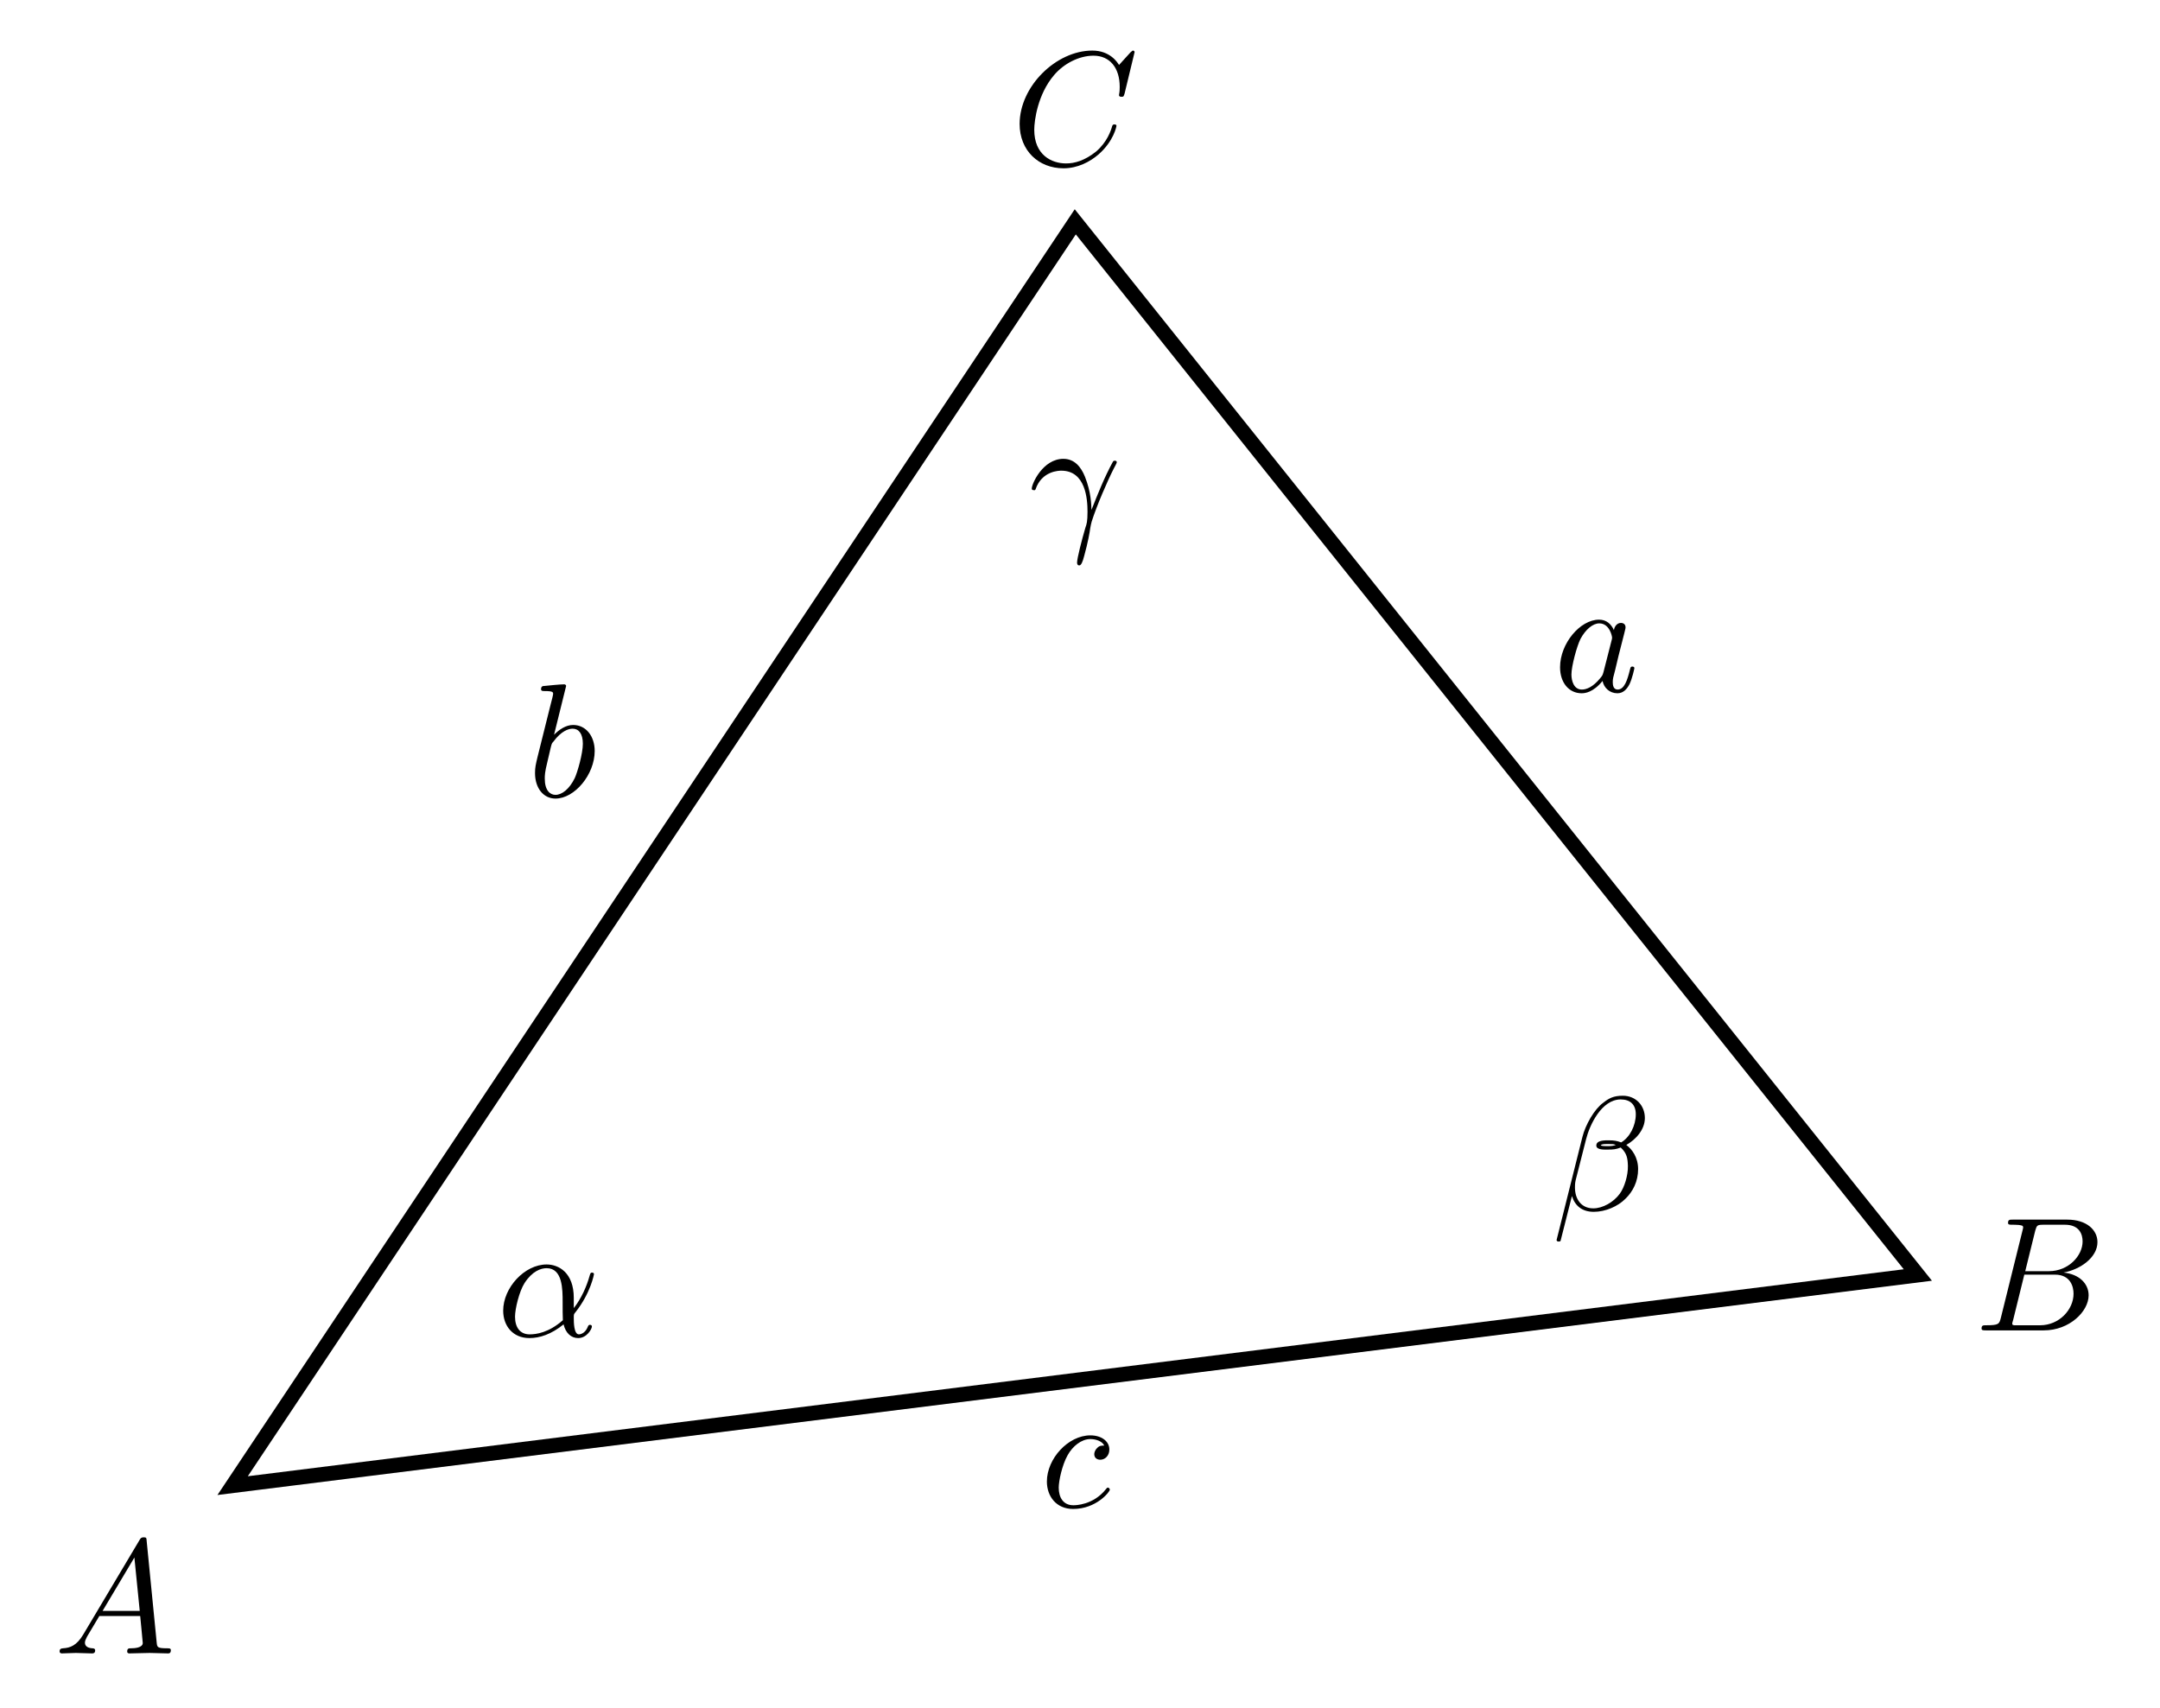
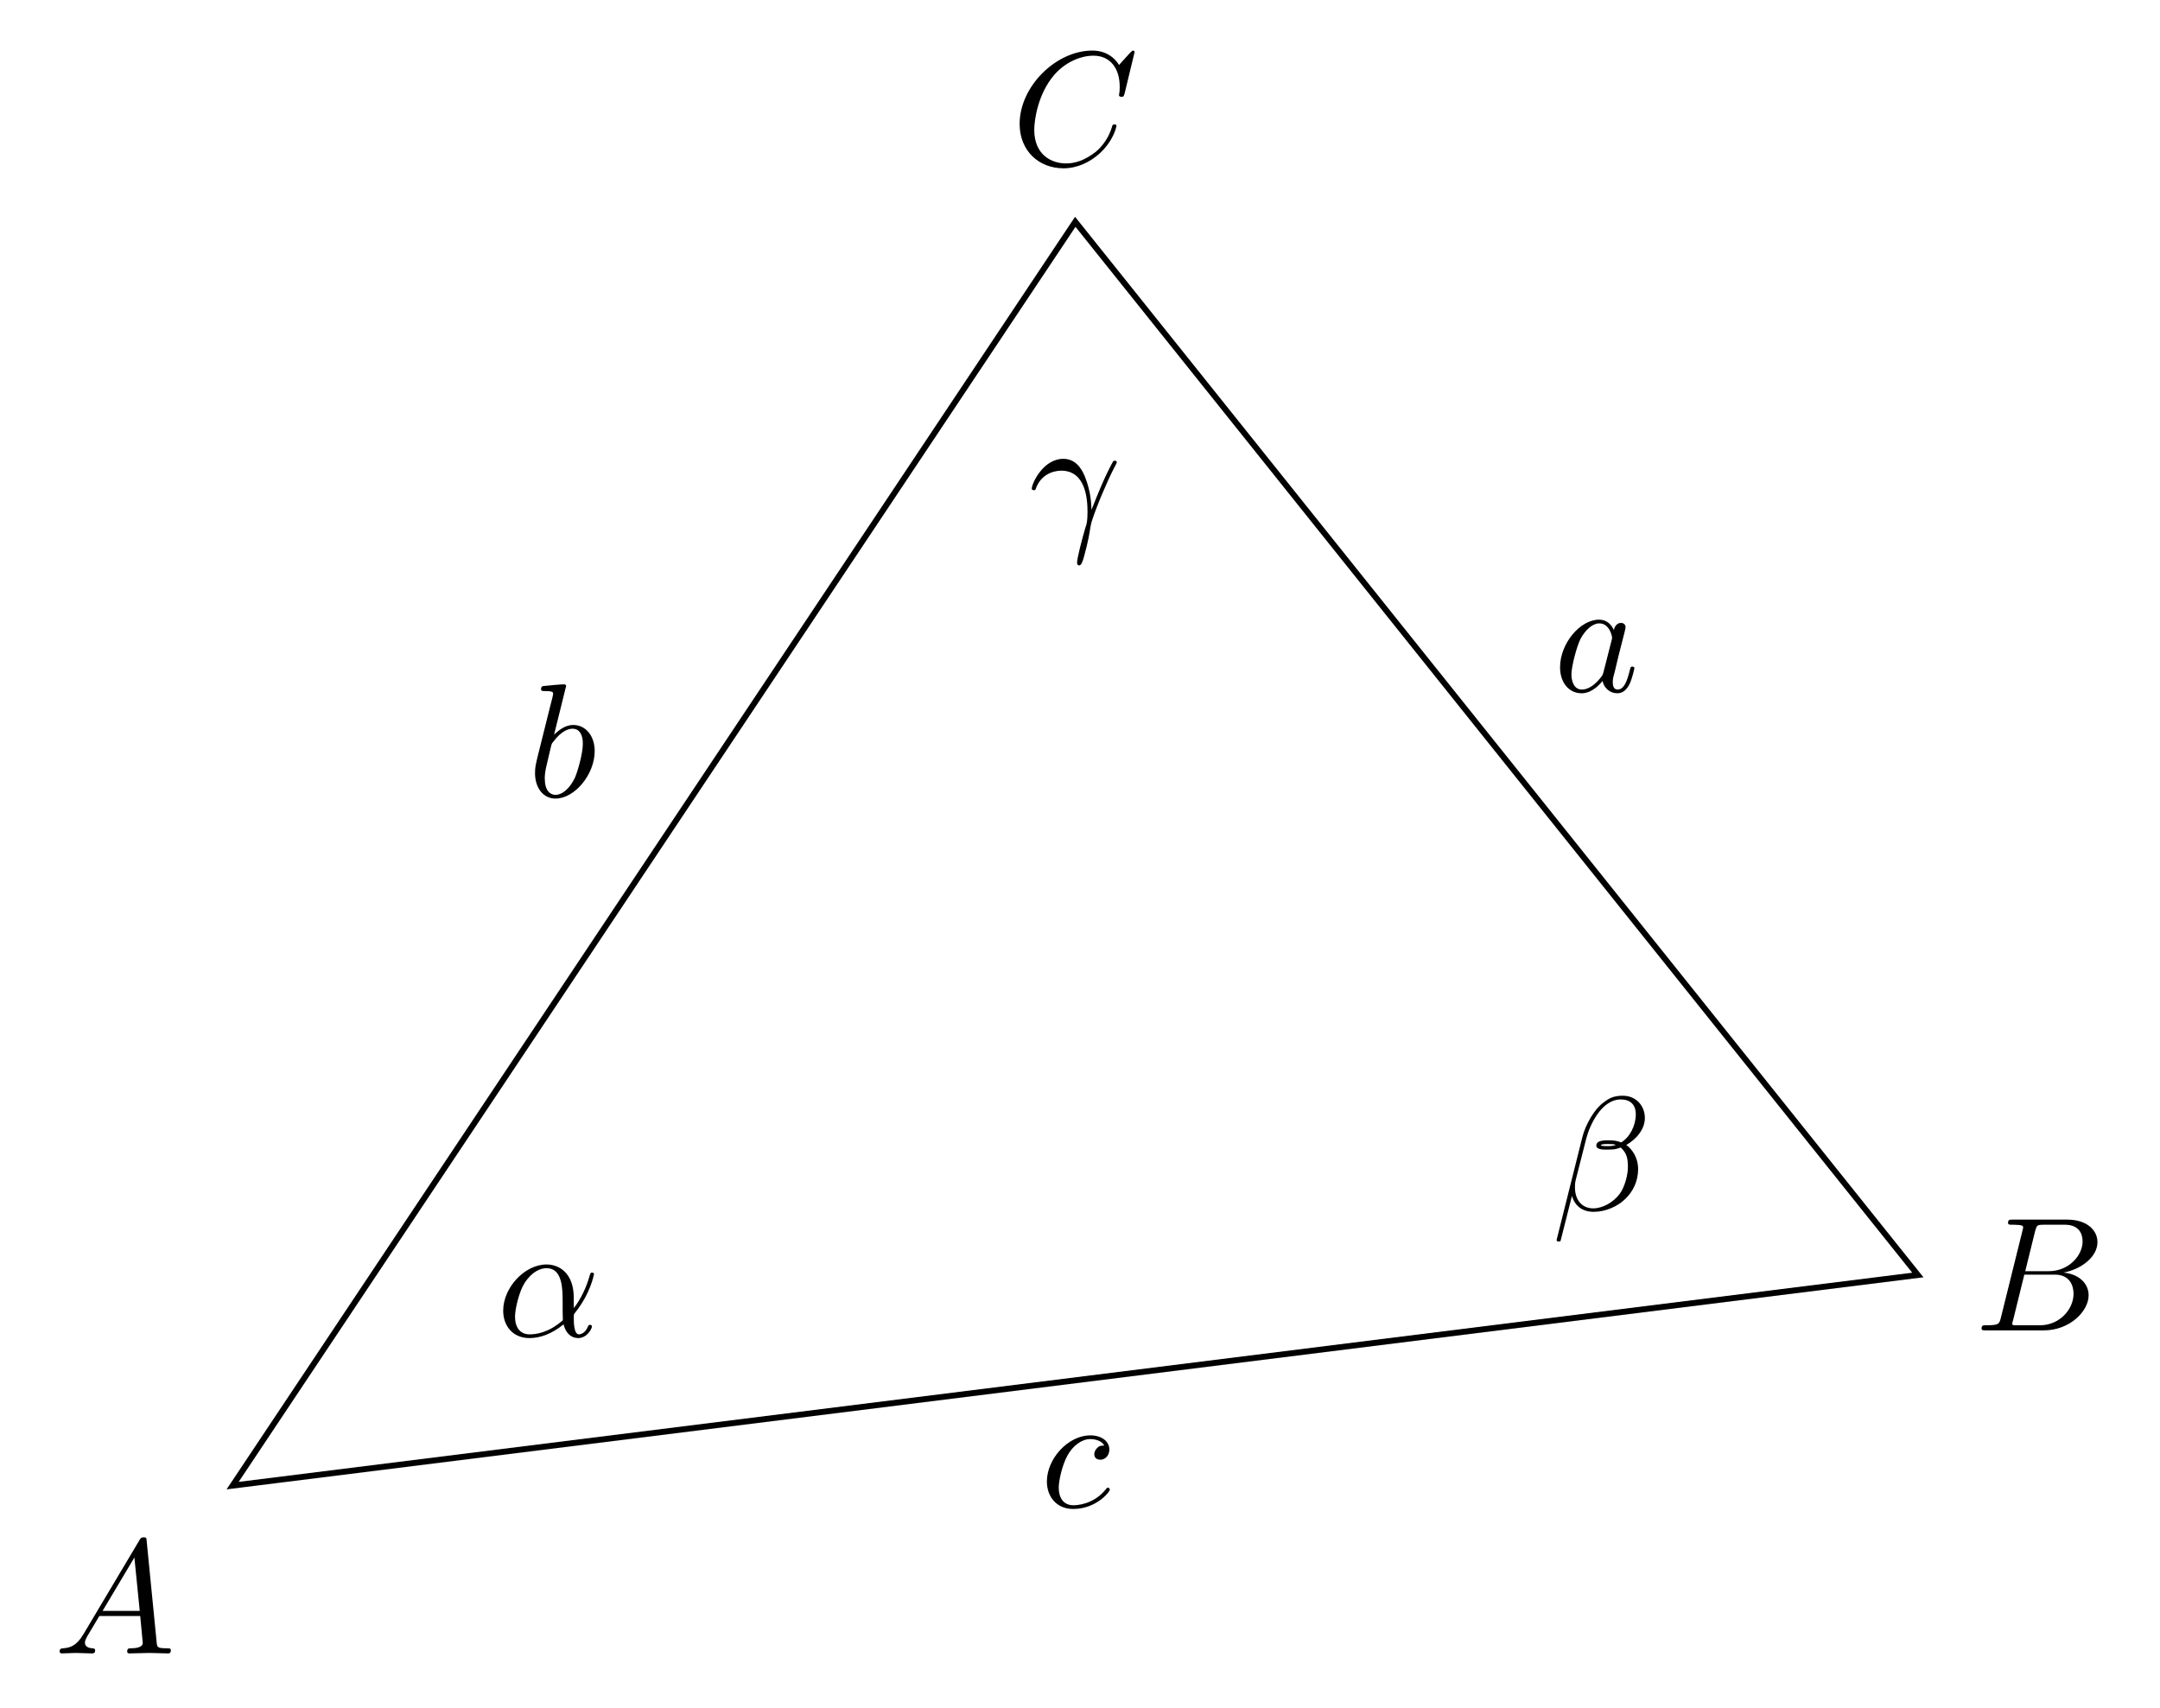
<svg xmlns="http://www.w3.org/2000/svg" xmlns:xlink="http://www.w3.org/1999/xlink" width="145.332pt" height="114.891pt" viewBox="0 0 145.332 114.891" version="1.1">
  <defs>
    <g>
      <symbol overflow="visible" id="glyph0-0">
        <path style="stroke:none;" d="" />
      </symbol>
      <symbol overflow="visible" id="glyph0-1">
-         <path style="stroke:none;" d="M 1.953 -1.25 C 1.516 -0.531 1.094 -0.375 0.609 -0.344 C 0.484 -0.328 0.375 -0.328 0.375 -0.125 C 0.375 -0.047 0.438 0 0.531 0 C 0.812 0 1.156 -0.031 1.469 -0.031 C 1.828 -0.031 2.203 0 2.547 0 C 2.625 0 2.766 0 2.766 -0.203 C 2.766 -0.328 2.656 -0.344 2.578 -0.344 C 2.328 -0.359 2.078 -0.453 2.078 -0.719 C 2.078 -0.844 2.141 -0.969 2.219 -1.125 L 3.047 -2.516 L 5.797 -2.516 C 5.812 -2.297 5.969 -0.812 5.969 -0.703 C 5.969 -0.375 5.406 -0.344 5.188 -0.344 C 5.031 -0.344 4.922 -0.344 4.922 -0.125 C 4.922 0 5.047 0 5.078 0 C 5.516 0 5.984 -0.031 6.438 -0.031 C 6.703 -0.031 7.391 0 7.672 0 C 7.734 0 7.859 0 7.859 -0.219 C 7.859 -0.344 7.75 -0.344 7.609 -0.344 C 6.938 -0.344 6.938 -0.422 6.906 -0.734 L 6.234 -7.547 C 6.219 -7.766 6.219 -7.812 6.031 -7.812 C 5.859 -7.812 5.812 -7.734 5.75 -7.625 Z M 3.266 -2.859 L 5.406 -6.453 L 5.766 -2.859 Z " />
+         <path style="stroke:none;" d="M 1.953 -1.25 C 1.516 -0.531 1.094 -0.375 0.609 -0.344 C 0.484 -0.328 0.375 -0.328 0.375 -0.125 C 0.375 -0.047 0.438 0 0.531 0 C 0.812 0 1.156 -0.031 1.469 -0.031 C 1.828 -0.031 2.203 0 2.547 0 C 2.625 0 2.766 0 2.766 -0.203 C 2.766 -0.328 2.656 -0.344 2.578 -0.344 C 2.328 -0.359 2.078 -0.453 2.078 -0.719 C 2.078 -0.844 2.141 -0.969 2.219 -1.125 L 3.047 -2.516 L 5.797 -2.516 C 5.812 -2.297 5.969 -0.812 5.969 -0.703 C 5.969 -0.375 5.406 -0.344 5.188 -0.344 C 5.031 -0.344 4.922 -0.344 4.922 -0.125 C 4.922 0 5.047 0 5.078 0 C 5.516 0 5.984 -0.031 6.438 -0.031 C 6.703 -0.031 7.391 0 7.672 0 C 7.734 0 7.859 0 7.859 -0.219 C 7.859 -0.344 7.75 -0.344 7.609 -0.344 C 6.938 -0.344 6.938 -0.422 6.906 -0.734 L 6.234 -7.547 C 6.219 -7.766 6.219 -7.812 6.031 -7.812 C 5.859 -7.812 5.812 -7.734 5.75 -7.625 Z M 3.266 -2.859 L 5.406 -6.453 L 5.766 -2.859 Z M 3.266 -2.859 " />
      </symbol>
      <symbol overflow="visible" id="glyph0-2">
-         <path style="stroke:none;" d="M 1.75 -0.844 C 1.641 -0.422 1.609 -0.344 0.75 -0.344 C 0.562 -0.344 0.453 -0.344 0.453 -0.125 C 0.453 0 0.562 0 0.75 0 L 4.641 0 C 6.375 0 7.656 -1.281 7.656 -2.359 C 7.656 -3.141 7.031 -3.781 5.969 -3.891 C 7.094 -4.094 8.25 -4.906 8.25 -5.938 C 8.25 -6.75 7.531 -7.453 6.219 -7.453 L 2.547 -7.453 C 2.344 -7.453 2.234 -7.453 2.234 -7.234 C 2.234 -7.109 2.328 -7.109 2.547 -7.109 C 2.562 -7.109 2.766 -7.109 2.953 -7.094 C 3.156 -7.062 3.25 -7.062 3.25 -6.922 C 3.25 -6.875 3.234 -6.844 3.203 -6.703 Z M 3.391 -3.984 L 4.062 -6.703 C 4.172 -7.078 4.188 -7.109 4.656 -7.109 L 6.062 -7.109 C 7.031 -7.109 7.25 -6.469 7.25 -5.984 C 7.25 -5.031 6.312 -3.984 4.984 -3.984 Z M 2.906 -0.344 C 2.75 -0.344 2.719 -0.344 2.656 -0.344 C 2.547 -0.359 2.516 -0.375 2.516 -0.453 C 2.516 -0.484 2.516 -0.516 2.578 -0.703 L 3.328 -3.75 L 5.391 -3.75 C 6.438 -3.75 6.641 -2.938 6.641 -2.469 C 6.641 -1.391 5.672 -0.344 4.391 -0.344 Z " />
+         <path style="stroke:none;" d="M 1.75 -0.844 C 1.641 -0.422 1.609 -0.344 0.75 -0.344 C 0.562 -0.344 0.453 -0.344 0.453 -0.125 C 0.453 0 0.562 0 0.75 0 L 4.641 0 C 6.375 0 7.656 -1.281 7.656 -2.359 C 7.656 -3.141 7.031 -3.781 5.969 -3.891 C 7.094 -4.094 8.25 -4.906 8.25 -5.938 C 8.25 -6.75 7.531 -7.453 6.219 -7.453 L 2.547 -7.453 C 2.344 -7.453 2.234 -7.453 2.234 -7.234 C 2.234 -7.109 2.328 -7.109 2.547 -7.109 C 2.562 -7.109 2.766 -7.109 2.953 -7.094 C 3.156 -7.062 3.25 -7.062 3.25 -6.922 C 3.25 -6.875 3.234 -6.844 3.203 -6.703 Z M 3.391 -3.984 L 4.062 -6.703 C 4.172 -7.078 4.188 -7.109 4.656 -7.109 L 6.062 -7.109 C 7.031 -7.109 7.25 -6.469 7.25 -5.984 C 7.25 -5.031 6.312 -3.984 4.984 -3.984 Z M 2.906 -0.344 C 2.75 -0.344 2.719 -0.344 2.656 -0.344 C 2.547 -0.359 2.516 -0.375 2.516 -0.453 C 2.516 -0.484 2.516 -0.516 2.578 -0.703 L 3.328 -3.75 L 5.391 -3.75 C 6.438 -3.75 6.641 -2.938 6.641 -2.469 C 6.641 -1.391 5.672 -0.344 4.391 -0.344 Z M 2.906 -0.344 " />
      </symbol>
      <symbol overflow="visible" id="glyph0-3">
-         <path style="stroke:none;" d="M 8.281 -7.578 C 8.281 -7.609 8.266 -7.688 8.172 -7.688 C 8.141 -7.688 8.125 -7.672 8 -7.562 L 7.234 -6.719 C 7.141 -6.875 6.641 -7.688 5.438 -7.688 C 3 -7.688 0.547 -5.281 0.547 -2.75 C 0.547 -0.953 1.828 0.234 3.5 0.234 C 4.453 0.234 5.281 -0.203 5.859 -0.703 C 6.875 -1.594 7.062 -2.578 7.062 -2.625 C 7.062 -2.719 6.953 -2.719 6.922 -2.719 C 6.859 -2.719 6.812 -2.703 6.781 -2.625 C 6.688 -2.297 6.438 -1.531 5.688 -0.891 C 4.922 -0.281 4.25 -0.094 3.672 -0.094 C 2.688 -0.094 1.531 -0.672 1.531 -2.359 C 1.531 -2.984 1.766 -4.75 2.859 -6.031 C 3.516 -6.812 4.547 -7.344 5.516 -7.344 C 6.625 -7.344 7.281 -6.516 7.281 -5.25 C 7.281 -4.812 7.234 -4.797 7.234 -4.688 C 7.234 -4.578 7.359 -4.578 7.406 -4.578 C 7.547 -4.578 7.547 -4.609 7.609 -4.797 Z " />
+         <path style="stroke:none;" d="M 8.281 -7.578 C 8.281 -7.609 8.266 -7.688 8.172 -7.688 C 8.141 -7.688 8.125 -7.672 8 -7.562 L 7.234 -6.719 C 7.141 -6.875 6.641 -7.688 5.438 -7.688 C 3 -7.688 0.547 -5.281 0.547 -2.75 C 0.547 -0.953 1.828 0.234 3.5 0.234 C 4.453 0.234 5.281 -0.203 5.859 -0.703 C 6.875 -1.594 7.062 -2.578 7.062 -2.625 C 7.062 -2.719 6.953 -2.719 6.922 -2.719 C 6.859 -2.719 6.812 -2.703 6.781 -2.625 C 6.688 -2.297 6.438 -1.531 5.688 -0.891 C 4.922 -0.281 4.25 -0.094 3.672 -0.094 C 2.688 -0.094 1.531 -0.672 1.531 -2.359 C 1.531 -2.984 1.766 -4.75 2.859 -6.031 C 3.516 -6.812 4.547 -7.344 5.516 -7.344 C 6.625 -7.344 7.281 -6.516 7.281 -5.25 C 7.281 -4.812 7.234 -4.797 7.234 -4.688 C 7.234 -4.578 7.359 -4.578 7.406 -4.578 C 7.547 -4.578 7.547 -4.609 7.609 -4.797 Z M 8.281 -7.578 " />
      </symbol>
      <symbol overflow="visible" id="glyph0-4">
-         <path style="stroke:none;" d="M 5.203 -2.578 C 5.203 -4.281 4.188 -4.828 3.375 -4.828 C 1.891 -4.828 0.453 -3.266 0.453 -1.719 C 0.453 -0.703 1.094 0.125 2.219 0.125 C 2.906 0.125 3.688 -0.125 4.516 -0.797 C 4.656 -0.219 5.016 0.125 5.5 0.125 C 6.078 0.125 6.422 -0.484 6.422 -0.656 C 6.422 -0.734 6.359 -0.766 6.297 -0.766 C 6.219 -0.766 6.188 -0.734 6.156 -0.656 C 5.953 -0.125 5.562 -0.125 5.547 -0.125 C 5.203 -0.125 5.203 -0.969 5.203 -1.234 C 5.203 -1.469 5.203 -1.484 5.312 -1.609 C 6.344 -2.906 6.562 -4.172 6.562 -4.172 C 6.562 -4.203 6.547 -4.281 6.438 -4.281 C 6.328 -4.281 6.328 -4.25 6.266 -4.062 C 6.078 -3.375 5.719 -2.547 5.203 -1.891 Z M 4.469 -1.078 C 3.516 -0.234 2.672 -0.125 2.234 -0.125 C 1.578 -0.125 1.25 -0.609 1.25 -1.312 C 1.25 -1.844 1.531 -3.016 1.891 -3.578 C 2.406 -4.375 2.984 -4.578 3.375 -4.578 C 4.453 -4.578 4.453 -3.156 4.453 -2.297 C 4.453 -1.891 4.453 -1.266 4.469 -1.078 Z " />
+         <path style="stroke:none;" d="M 5.203 -2.578 C 5.203 -4.281 4.188 -4.828 3.375 -4.828 C 1.891 -4.828 0.453 -3.266 0.453 -1.719 C 0.453 -0.703 1.094 0.125 2.219 0.125 C 2.906 0.125 3.688 -0.125 4.516 -0.797 C 4.656 -0.219 5.016 0.125 5.5 0.125 C 6.078 0.125 6.422 -0.484 6.422 -0.656 C 6.422 -0.734 6.359 -0.766 6.297 -0.766 C 6.219 -0.766 6.188 -0.734 6.156 -0.656 C 5.953 -0.125 5.562 -0.125 5.547 -0.125 C 5.203 -0.125 5.203 -0.969 5.203 -1.234 C 5.203 -1.469 5.203 -1.484 5.312 -1.609 C 6.344 -2.906 6.562 -4.172 6.562 -4.172 C 6.562 -4.203 6.547 -4.281 6.438 -4.281 C 6.328 -4.281 6.328 -4.25 6.266 -4.062 C 6.078 -3.375 5.719 -2.547 5.203 -1.891 Z M 4.469 -1.078 C 3.516 -0.234 2.672 -0.125 2.234 -0.125 C 1.578 -0.125 1.25 -0.609 1.25 -1.312 C 1.25 -1.844 1.531 -3.016 1.891 -3.578 C 2.406 -4.375 2.984 -4.578 3.375 -4.578 C 4.453 -4.578 4.453 -3.156 4.453 -2.297 C 4.453 -1.891 4.453 -1.266 4.469 -1.078 Z M 4.469 -1.078 " />
      </symbol>
      <symbol overflow="visible" id="glyph0-5">
-         <path style="stroke:none;" d="M 4.062 -4.125 C 3.875 -4.531 3.562 -4.828 3.062 -4.828 C 1.781 -4.828 0.438 -3.219 0.438 -1.625 C 0.438 -0.594 1.031 0.125 1.891 0.125 C 2.109 0.125 2.656 0.078 3.297 -0.703 C 3.391 -0.234 3.781 0.125 4.297 0.125 C 4.672 0.125 4.922 -0.125 5.109 -0.484 C 5.297 -0.875 5.438 -1.531 5.438 -1.562 C 5.438 -1.672 5.328 -1.672 5.297 -1.672 C 5.188 -1.672 5.188 -1.625 5.141 -1.469 C 4.969 -0.766 4.766 -0.125 4.312 -0.125 C 4.031 -0.125 3.984 -0.406 3.984 -0.625 C 3.984 -0.859 4.016 -0.953 4.141 -1.422 C 4.25 -1.891 4.281 -2 4.375 -2.406 L 4.766 -3.938 C 4.844 -4.25 4.844 -4.266 4.844 -4.312 C 4.844 -4.5 4.719 -4.609 4.531 -4.609 C 4.266 -4.609 4.094 -4.359 4.062 -4.125 Z M 3.359 -1.297 C 3.297 -1.094 3.297 -1.078 3.141 -0.891 C 2.656 -0.297 2.219 -0.125 1.906 -0.125 C 1.359 -0.125 1.203 -0.719 1.203 -1.141 C 1.203 -1.688 1.562 -3.031 1.812 -3.531 C 2.156 -4.172 2.641 -4.578 3.078 -4.578 C 3.781 -4.578 3.938 -3.688 3.938 -3.625 C 3.938 -3.562 3.922 -3.484 3.906 -3.438 Z " />
+         <path style="stroke:none;" d="M 4.062 -4.125 C 3.875 -4.531 3.562 -4.828 3.062 -4.828 C 1.781 -4.828 0.438 -3.219 0.438 -1.625 C 0.438 -0.594 1.031 0.125 1.891 0.125 C 2.109 0.125 2.656 0.078 3.297 -0.703 C 3.391 -0.234 3.781 0.125 4.297 0.125 C 4.672 0.125 4.922 -0.125 5.109 -0.484 C 5.297 -0.875 5.438 -1.531 5.438 -1.562 C 5.438 -1.672 5.328 -1.672 5.297 -1.672 C 5.188 -1.672 5.188 -1.625 5.141 -1.469 C 4.969 -0.766 4.766 -0.125 4.312 -0.125 C 4.031 -0.125 3.984 -0.406 3.984 -0.625 C 3.984 -0.859 4.016 -0.953 4.141 -1.422 C 4.25 -1.891 4.281 -2 4.375 -2.406 L 4.766 -3.938 C 4.844 -4.25 4.844 -4.266 4.844 -4.312 C 4.844 -4.5 4.719 -4.609 4.531 -4.609 C 4.266 -4.609 4.094 -4.359 4.062 -4.125 Z M 3.359 -1.297 C 3.297 -1.094 3.297 -1.078 3.141 -0.891 C 2.656 -0.297 2.219 -0.125 1.906 -0.125 C 1.359 -0.125 1.203 -0.719 1.203 -1.141 C 1.203 -1.688 1.562 -3.031 1.812 -3.531 C 2.156 -4.172 2.641 -4.578 3.078 -4.578 C 3.781 -4.578 3.938 -3.688 3.938 -3.625 C 3.938 -3.562 3.922 -3.484 3.906 -3.438 Z M 3.359 -1.297 " />
      </symbol>
      <symbol overflow="visible" id="glyph0-6">
-         <path style="stroke:none;" d="M 6.266 -6.203 C 6.266 -7.031 5.672 -7.703 4.781 -7.703 C 4.156 -7.703 3.844 -7.531 3.469 -7.234 C 2.875 -6.812 2.266 -5.75 2.062 -4.922 L 0.328 2 C 0.312 2.047 0.375 2.109 0.453 2.109 C 0.547 2.109 0.578 2.094 0.594 2.062 L 1.359 -0.953 C 1.562 -0.297 2.047 0.109 2.828 0.109 C 3.625 0.109 4.453 -0.266 4.938 -0.75 C 5.469 -1.25 5.812 -1.953 5.812 -2.766 C 5.812 -3.547 5.406 -4.109 5.016 -4.391 C 5.656 -4.75 6.266 -5.422 6.266 -6.203 Z M 4.312 -4.391 C 4.172 -4.344 4.047 -4.312 3.781 -4.312 C 3.625 -4.312 3.406 -4.312 3.297 -4.359 C 3.328 -4.469 3.719 -4.453 3.844 -4.453 C 4.062 -4.453 4.172 -4.453 4.312 -4.391 Z M 5.656 -6.453 C 5.656 -5.688 5.25 -4.906 4.672 -4.562 C 4.391 -4.672 4.172 -4.703 3.844 -4.703 C 3.609 -4.703 3 -4.719 3 -4.359 C 2.984 -4.047 3.562 -4.078 3.75 -4.078 C 4.156 -4.078 4.312 -4.094 4.641 -4.219 C 5.062 -3.828 5.109 -3.484 5.125 -2.984 C 5.141 -2.359 4.891 -1.531 4.578 -1.109 C 4.156 -0.531 3.422 -0.125 2.797 -0.125 C 1.969 -0.125 1.562 -0.766 1.562 -1.531 C 1.562 -1.641 1.562 -1.812 1.609 -2.016 L 2.312 -4.781 C 2.547 -5.719 3.344 -7.453 4.641 -7.453 C 5.281 -7.453 5.656 -7.109 5.656 -6.453 Z " />
+         <path style="stroke:none;" d="M 6.266 -6.203 C 6.266 -7.031 5.672 -7.703 4.781 -7.703 C 4.156 -7.703 3.844 -7.531 3.469 -7.234 C 2.875 -6.812 2.266 -5.75 2.062 -4.922 L 0.328 2 C 0.312 2.047 0.375 2.109 0.453 2.109 C 0.547 2.109 0.578 2.094 0.594 2.062 L 1.359 -0.953 C 1.562 -0.297 2.047 0.109 2.828 0.109 C 3.625 0.109 4.453 -0.266 4.938 -0.75 C 5.469 -1.25 5.812 -1.953 5.812 -2.766 C 5.812 -3.547 5.406 -4.109 5.016 -4.391 C 5.656 -4.75 6.266 -5.422 6.266 -6.203 Z M 4.312 -4.391 C 4.172 -4.344 4.047 -4.312 3.781 -4.312 C 3.625 -4.312 3.406 -4.312 3.297 -4.359 C 3.328 -4.469 3.719 -4.453 3.844 -4.453 C 4.062 -4.453 4.172 -4.453 4.312 -4.391 Z M 5.656 -6.453 C 5.656 -5.688 5.25 -4.906 4.672 -4.562 C 4.391 -4.672 4.172 -4.703 3.844 -4.703 C 3.609 -4.703 3 -4.719 3 -4.359 C 2.984 -4.047 3.562 -4.078 3.75 -4.078 C 4.156 -4.078 4.312 -4.094 4.641 -4.219 C 5.062 -3.828 5.109 -3.484 5.125 -2.984 C 5.141 -2.359 4.891 -1.531 4.578 -1.109 C 4.156 -0.531 3.422 -0.125 2.797 -0.125 C 1.969 -0.125 1.562 -0.766 1.562 -1.531 C 1.562 -1.641 1.562 -1.812 1.609 -2.016 L 2.312 -4.781 C 2.547 -5.719 3.344 -7.453 4.641 -7.453 C 5.281 -7.453 5.656 -7.109 5.656 -6.453 Z M 5.656 -6.453 " />
      </symbol>
      <symbol overflow="visible" id="glyph0-7">
-         <path style="stroke:none;" d="M 2.609 -7.453 C 2.609 -7.453 2.609 -7.562 2.469 -7.562 C 2.219 -7.562 1.422 -7.484 1.141 -7.453 C 1.047 -7.453 0.922 -7.438 0.922 -7.234 C 0.922 -7.109 1.031 -7.109 1.188 -7.109 C 1.719 -7.109 1.734 -7.031 1.734 -6.922 C 1.734 -6.844 1.641 -6.484 1.578 -6.25 L 0.688 -2.688 C 0.562 -2.156 0.516 -1.969 0.516 -1.594 C 0.516 -0.562 1.094 0.125 1.891 0.125 C 3.188 0.125 4.531 -1.5 4.531 -3.078 C 4.531 -4.062 3.953 -4.828 3.078 -4.828 C 2.578 -4.828 2.125 -4.5 1.797 -4.172 Z M 1.578 -3.328 C 1.641 -3.562 1.641 -3.594 1.75 -3.703 C 2.281 -4.422 2.766 -4.578 3.047 -4.578 C 3.453 -4.578 3.734 -4.25 3.734 -3.562 C 3.734 -2.906 3.375 -1.656 3.188 -1.25 C 2.828 -0.516 2.328 -0.125 1.891 -0.125 C 1.531 -0.125 1.172 -0.422 1.172 -1.219 C 1.172 -1.422 1.172 -1.641 1.344 -2.328 Z " />
+         <path style="stroke:none;" d="M 2.609 -7.453 C 2.609 -7.453 2.609 -7.562 2.469 -7.562 C 2.219 -7.562 1.422 -7.484 1.141 -7.453 C 1.047 -7.453 0.922 -7.438 0.922 -7.234 C 0.922 -7.109 1.031 -7.109 1.188 -7.109 C 1.719 -7.109 1.734 -7.031 1.734 -6.922 C 1.734 -6.844 1.641 -6.484 1.578 -6.25 L 0.688 -2.688 C 0.562 -2.156 0.516 -1.969 0.516 -1.594 C 0.516 -0.562 1.094 0.125 1.891 0.125 C 3.188 0.125 4.531 -1.5 4.531 -3.078 C 4.531 -4.062 3.953 -4.828 3.078 -4.828 C 2.578 -4.828 2.125 -4.5 1.797 -4.172 Z M 1.578 -3.328 C 1.641 -3.562 1.641 -3.594 1.75 -3.703 C 2.281 -4.422 2.766 -4.578 3.047 -4.578 C 3.453 -4.578 3.734 -4.25 3.734 -3.562 C 3.734 -2.906 3.375 -1.656 3.188 -1.25 C 2.828 -0.516 2.328 -0.125 1.891 -0.125 C 1.531 -0.125 1.172 -0.422 1.172 -1.219 C 1.172 -1.422 1.172 -1.641 1.344 -2.328 Z M 1.578 -3.328 " />
      </symbol>
      <symbol overflow="visible" id="glyph0-8">
-         <path style="stroke:none;" d="M 0.453 -2.766 C 0.875 -4.031 2.062 -4.031 2.188 -4.031 C 3.828 -4.031 3.953 -2.125 3.953 -1.266 C 3.953 -0.594 3.891 -0.422 3.812 -0.203 C 3.578 0.594 3.25 1.859 3.25 2.156 C 3.25 2.266 3.297 2.344 3.391 2.344 C 3.531 2.344 3.625 2.109 3.734 1.688 C 3.984 0.781 4.094 0.156 4.141 -0.188 C 4.172 -0.328 4.188 -0.469 4.234 -0.609 C 4.578 -1.688 5.281 -3.312 5.719 -4.172 C 5.797 -4.312 5.922 -4.547 5.922 -4.594 C 5.922 -4.703 5.812 -4.703 5.797 -4.703 C 5.766 -4.703 5.688 -4.703 5.656 -4.625 C 5.094 -3.594 4.656 -2.5 4.219 -1.391 C 4.203 -1.734 4.203 -2.562 3.781 -3.625 C 3.516 -4.281 3.078 -4.828 2.328 -4.828 C 0.953 -4.828 0.203 -3.156 0.203 -2.828 C 0.203 -2.719 0.297 -2.719 0.406 -2.719 Z " />
+         <path style="stroke:none;" d="M 0.453 -2.766 C 0.875 -4.031 2.062 -4.031 2.188 -4.031 C 3.828 -4.031 3.953 -2.125 3.953 -1.266 C 3.953 -0.594 3.891 -0.422 3.812 -0.203 C 3.578 0.594 3.25 1.859 3.25 2.156 C 3.25 2.266 3.297 2.344 3.391 2.344 C 3.531 2.344 3.625 2.109 3.734 1.688 C 3.984 0.781 4.094 0.156 4.141 -0.188 C 4.172 -0.328 4.188 -0.469 4.234 -0.609 C 4.578 -1.688 5.281 -3.312 5.719 -4.172 C 5.797 -4.312 5.922 -4.547 5.922 -4.594 C 5.922 -4.703 5.812 -4.703 5.797 -4.703 C 5.766 -4.703 5.688 -4.703 5.656 -4.625 C 5.094 -3.594 4.656 -2.5 4.219 -1.391 C 4.203 -1.734 4.203 -2.562 3.781 -3.625 C 3.516 -4.281 3.078 -4.828 2.328 -4.828 C 0.953 -4.828 0.203 -3.156 0.203 -2.828 C 0.203 -2.719 0.297 -2.719 0.406 -2.719 Z M 0.453 -2.766 " />
      </symbol>
      <symbol overflow="visible" id="glyph0-9">
-         <path style="stroke:none;" d="M 4.312 -4.141 C 4.141 -4.141 3.984 -4.141 3.844 -3.984 C 3.672 -3.828 3.641 -3.641 3.641 -3.562 C 3.641 -3.297 3.844 -3.188 4.047 -3.188 C 4.359 -3.188 4.656 -3.453 4.656 -3.875 C 4.656 -4.422 4.141 -4.828 3.375 -4.828 C 1.891 -4.828 0.453 -3.266 0.453 -1.719 C 0.453 -0.734 1.078 0.125 2.219 0.125 C 3.781 0.125 4.688 -1.031 4.688 -1.172 C 4.688 -1.234 4.625 -1.312 4.562 -1.312 C 4.5 -1.312 4.484 -1.281 4.422 -1.203 C 3.562 -0.125 2.359 -0.125 2.234 -0.125 C 1.547 -0.125 1.25 -0.656 1.25 -1.312 C 1.25 -1.75 1.469 -2.812 1.844 -3.484 C 2.188 -4.109 2.781 -4.578 3.375 -4.578 C 3.75 -4.578 4.172 -4.438 4.312 -4.141 Z " />
+         <path style="stroke:none;" d="M 4.312 -4.141 C 4.141 -4.141 3.984 -4.141 3.844 -3.984 C 3.672 -3.828 3.641 -3.641 3.641 -3.562 C 3.641 -3.297 3.844 -3.188 4.047 -3.188 C 4.359 -3.188 4.656 -3.453 4.656 -3.875 C 4.656 -4.422 4.141 -4.828 3.375 -4.828 C 1.891 -4.828 0.453 -3.266 0.453 -1.719 C 0.453 -0.734 1.078 0.125 2.219 0.125 C 3.781 0.125 4.688 -1.031 4.688 -1.172 C 4.688 -1.234 4.625 -1.312 4.562 -1.312 C 4.5 -1.312 4.484 -1.281 4.422 -1.203 C 3.562 -0.125 2.359 -0.125 2.234 -0.125 C 1.547 -0.125 1.25 -0.656 1.25 -1.312 C 1.25 -1.75 1.469 -2.812 1.844 -3.484 C 2.188 -4.109 2.781 -4.578 3.375 -4.578 C 3.75 -4.578 4.172 -4.438 4.312 -4.141 Z M 4.312 -4.141 " />
      </symbol>
    </g>
  </defs>
  <g id="surface1">
    <g style="fill:rgb(0%,0%,0%);fill-opacity:1;">
      <use xlink:href="#glyph0-1" x="3.636" y="111.255" />
    </g>
    <g style="fill:rgb(0%,0%,0%);fill-opacity:1;">
      <use xlink:href="#glyph0-2" x="132.874" y="89.519" />
    </g>
    <g style="fill:rgb(0%,0%,0%);fill-opacity:1;">
      <use xlink:href="#glyph0-3" x="68.057" y="11.091" />
    </g>
-     <path style="fill:none;stroke-width:1;stroke-linecap:butt;stroke-linejoin:miter;stroke:rgb(0%,0%,0%);stroke-opacity:1;stroke-miterlimit:10;" d="M -0.001 0 L 113.386 14.172 L 56.695 85.039 Z " transform="matrix(1,0,0,-1,15.653,99.965)" />
+     <path style="fill:none;stroke-width:0.399;stroke-linecap:butt;stroke-linejoin:miter;stroke:rgb(0%,0%,0%);stroke-opacity:1;stroke-miterlimit:10;" d="M -0.001 0 L 113.386 14.172 L 56.695 85.039 Z M -0.001 0 " transform="matrix(1,0,0,-1,15.653,99.965)" />
    <g style="fill:rgb(0%,0%,0%);fill-opacity:1;">
      <use xlink:href="#glyph0-4" x="33.403" y="89.912" />
    </g>
    <g style="fill:rgb(0%,0%,0%);fill-opacity:1;">
      <use xlink:href="#glyph0-5" x="104.528" y="46.524" />
    </g>
    <g style="fill:rgb(0%,0%,0%);fill-opacity:1;">
      <use xlink:href="#glyph0-6" x="104.406" y="81.433" />
    </g>
    <g style="fill:rgb(0%,0%,0%);fill-opacity:1;">
      <use xlink:href="#glyph0-7" x="35.482" y="53.61" />
    </g>
    <g style="fill:rgb(0%,0%,0%);fill-opacity:1;">
      <use xlink:href="#glyph0-8" x="69.219" y="35.702" />
    </g>
    <g style="fill:rgb(0%,0%,0%);fill-opacity:1;">
      <use xlink:href="#glyph0-9" x="69.985" y="101.411" />
    </g>
  </g>
</svg>
